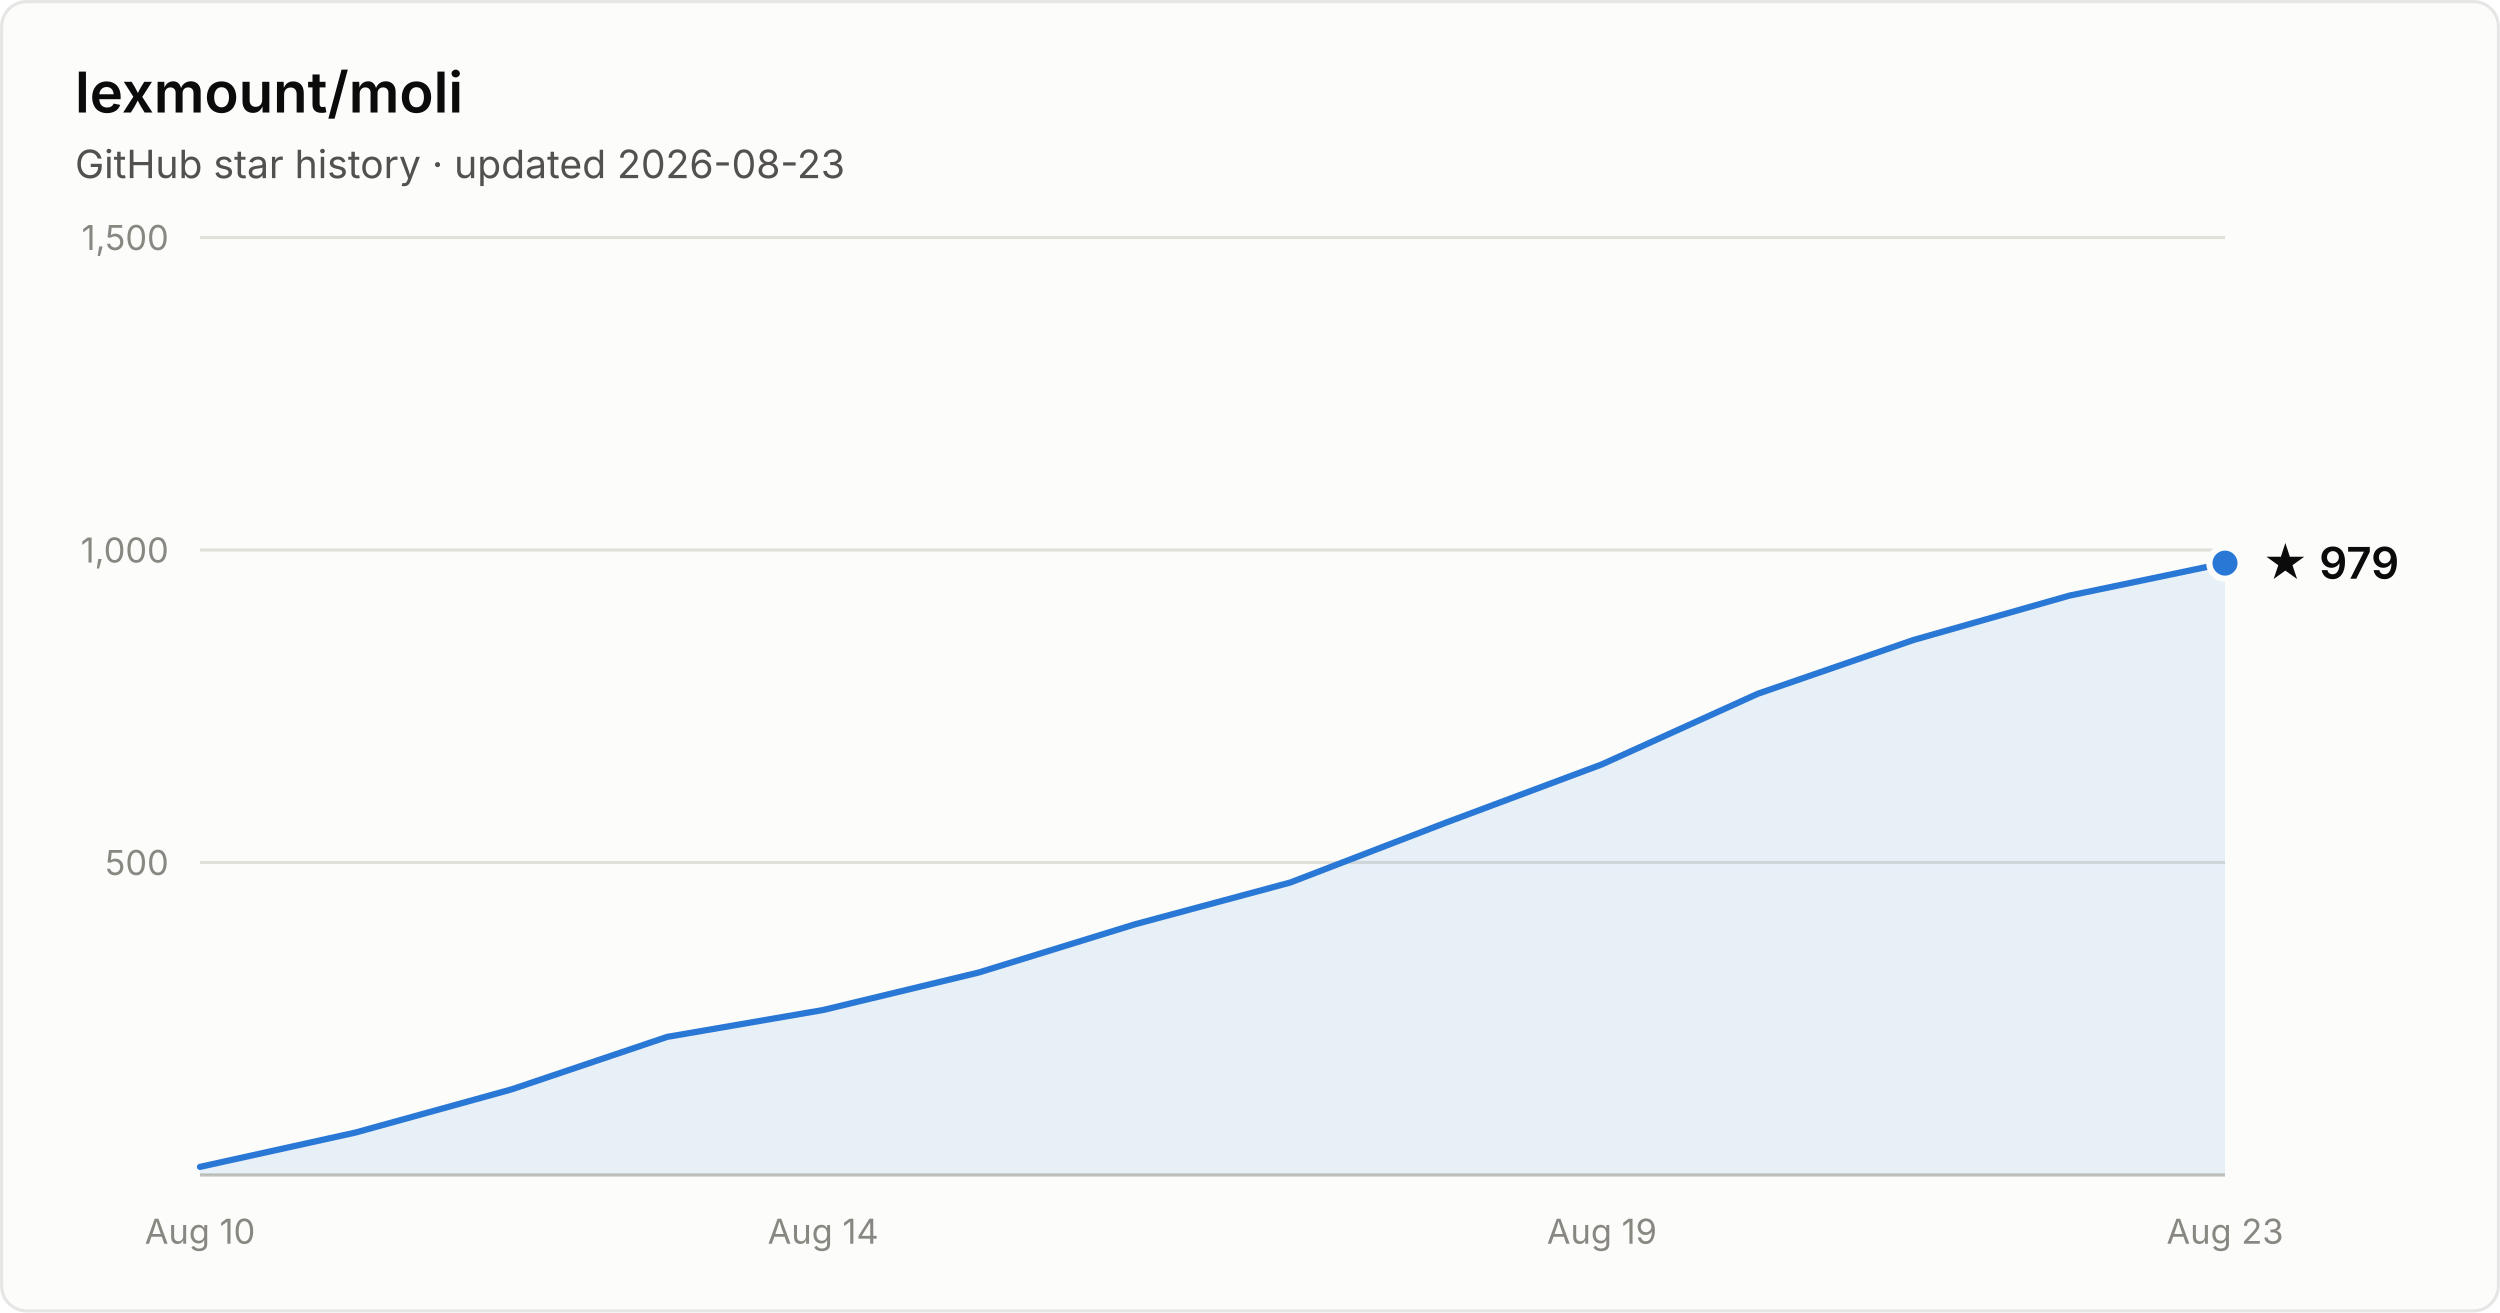
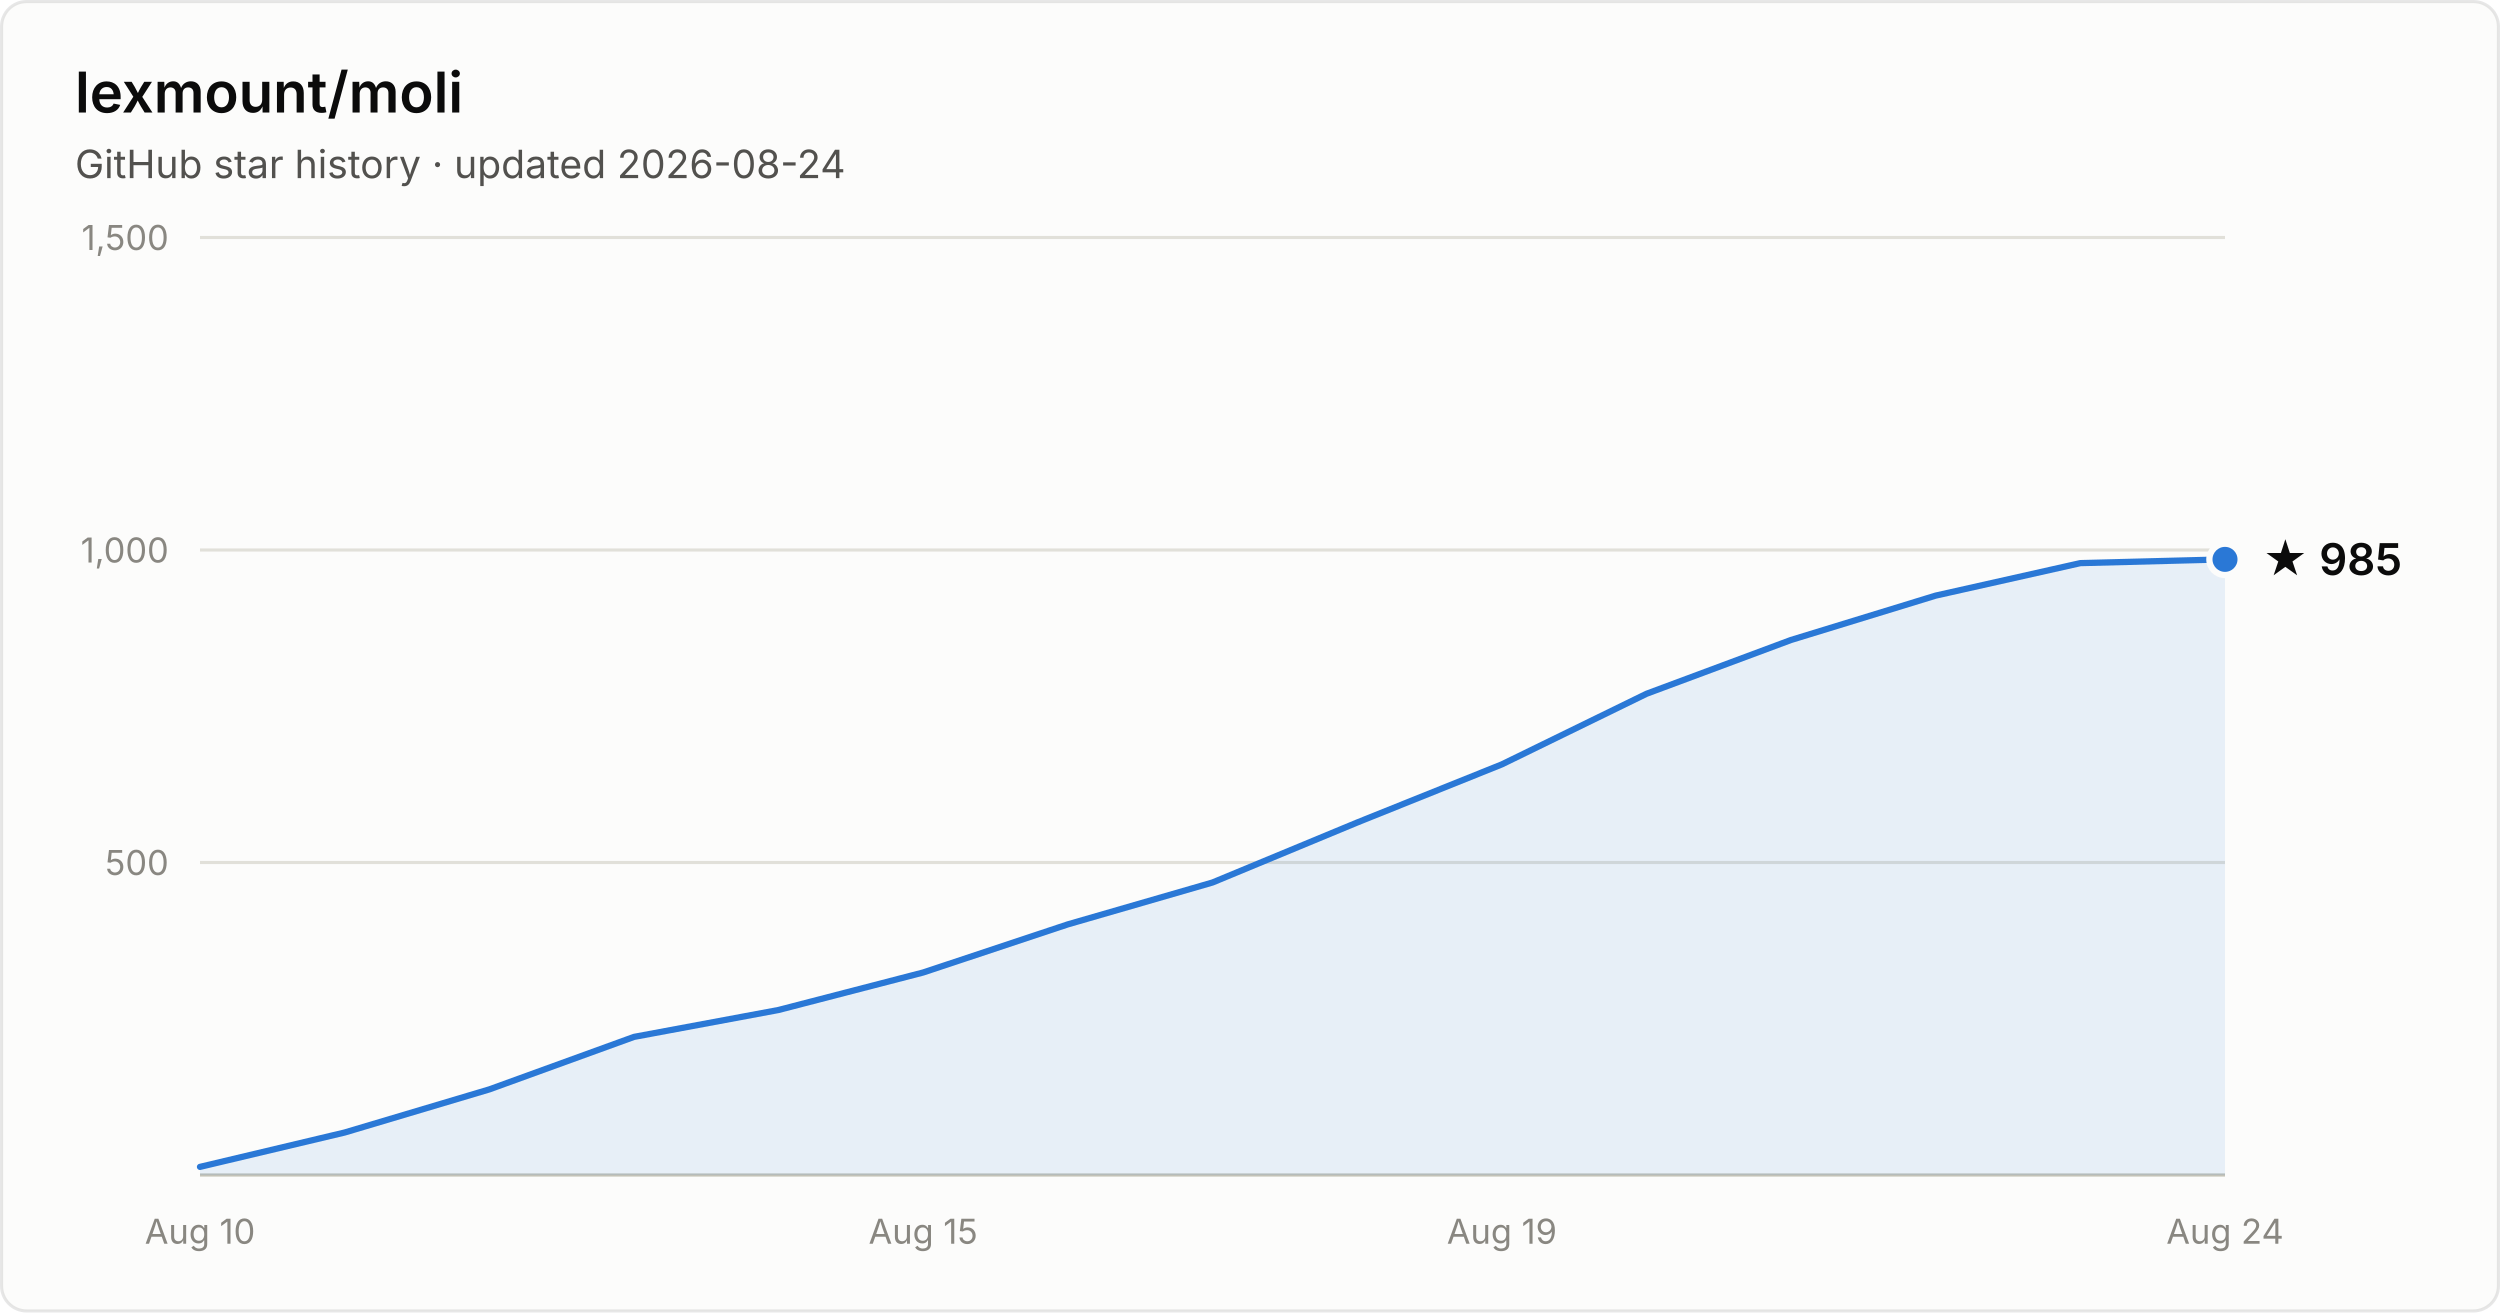
- <svg xmlns="http://www.w3.org/2000/svg" width="800" height="420" viewBox="0 0 800 420" font-family="system-ui, -apple-system, Segoe UI, sans-serif" role="img" aria-label="Star history of lexmount/moli: 979 stars as of 2026-08-23">
+ <svg xmlns="http://www.w3.org/2000/svg" width="800" height="420" viewBox="0 0 800 420" font-family="system-ui, -apple-system, Segoe UI, sans-serif" role="img" aria-label="Star history of lexmount/moli: 985 stars as of 2026-08-24">
  <rect x="0.5" y="0.5" width="799" height="419" rx="8" fill="#fcfcfb" stroke="rgba(11,11,11,0.10)" />
  <text x="24" y="36" fill="#0b0b0b" font-size="18" font-weight="600">lexmount/moli</text>
-   <text x="24" y="57" fill="#52514e" font-size="12.5">GitHub star history · updated 2026-08-23</text>
+   <text x="24" y="57" fill="#52514e" font-size="12.5">GitHub star history · updated 2026-08-24</text>
  <line x1="64" y1="276.0" x2="712" y2="276.0" stroke="#e1e0d9" stroke-width="1" />
  <text x="54" y="280.0" text-anchor="end" fill="#898781" font-size="11" style="font-variant-numeric:tabular-nums">500</text>
  <line x1="64" y1="176.0" x2="712" y2="176.0" stroke="#e1e0d9" stroke-width="1" />
  <text x="54" y="180.0" text-anchor="end" fill="#898781" font-size="11" style="font-variant-numeric:tabular-nums">1,000</text>
  <line x1="64" y1="76.0" x2="712" y2="76.0" stroke="#e1e0d9" stroke-width="1" />
  <text x="54" y="80.0" text-anchor="end" fill="#898781" font-size="11" style="font-variant-numeric:tabular-nums">1,500</text>
  <line x1="64" y1="376" x2="712" y2="376" stroke="#c3c2b7" stroke-width="1" />
  <text x="64.0" y="398" text-anchor="middle" fill="#898781" font-size="11" style="font-variant-numeric:tabular-nums">Aug 10</text>
-   <text x="263.4" y="398" text-anchor="middle" fill="#898781" font-size="11" style="font-variant-numeric:tabular-nums">Aug 14</text>
-   <text x="512.6" y="398" text-anchor="middle" fill="#898781" font-size="11" style="font-variant-numeric:tabular-nums">Aug 19</text>
-   <text x="712.0" y="398" text-anchor="middle" fill="#898781" font-size="11" style="font-variant-numeric:tabular-nums">Aug 23</text>
-   <path d="M64.0 373.4 L113.8 362.4 L163.7 348.6 L213.5 331.8 L263.4 323.2 L313.2 311.2 L363.1 295.8 L412.9 282.4 L462.8 263.2 L512.6 244.6 L562.5 222.0 L612.3 204.8 L662.2 190.6 L712.0 180.2 L712.0 376 L64.0 376 Z" fill="#2a78d6" fill-opacity="0.1" />
-   <path d="M64.0 373.4 L113.8 362.4 L163.7 348.6 L213.5 331.8 L263.4 323.2 L313.2 311.2 L363.1 295.8 L412.9 282.4 L462.8 263.2 L512.6 244.6 L562.5 222.0 L612.3 204.8 L662.2 190.6 L712.0 180.2" fill="none" stroke="#2a78d6" stroke-width="2" stroke-linejoin="round" stroke-linecap="round" />
-   <circle cx="712.0" cy="180.2" r="5" fill="#2a78d6" stroke="#fcfcfb" stroke-width="2" />
-   <text x="724.0" y="185.2" fill="#0b0b0b" font-size="14" font-weight="600">★ 979</text>
+   <text x="295.4" y="398" text-anchor="middle" fill="#898781" font-size="11" style="font-variant-numeric:tabular-nums">Aug 15</text>
+   <text x="480.6" y="398" text-anchor="middle" fill="#898781" font-size="11" style="font-variant-numeric:tabular-nums">Aug 19</text>
+   <text x="712.0" y="398" text-anchor="middle" fill="#898781" font-size="11" style="font-variant-numeric:tabular-nums">Aug 24</text>
+   <path d="M64.0 373.4 L110.3 362.4 L156.6 348.6 L202.9 331.8 L249.1 323.2 L295.4 311.2 L341.7 295.8 L388.0 282.4 L434.3 263.2 L480.6 244.6 L526.9 222.0 L573.1 204.8 L619.4 190.6 L665.7 180.2 L712.0 179.0 L712.0 376 L64.0 376 Z" fill="#2a78d6" fill-opacity="0.1" />
+   <path d="M64.0 373.4 L110.3 362.4 L156.6 348.6 L202.9 331.8 L249.1 323.2 L295.4 311.2 L341.7 295.8 L388.0 282.4 L434.3 263.2 L480.6 244.6 L526.9 222.0 L573.1 204.8 L619.4 190.6 L665.7 180.2 L712.0 179.0" fill="none" stroke="#2a78d6" stroke-width="2" stroke-linejoin="round" stroke-linecap="round" />
+   <circle cx="712.0" cy="179.0" r="5" fill="#2a78d6" stroke="#fcfcfb" stroke-width="2" />
+   <text x="724.0" y="184.0" fill="#0b0b0b" font-size="14" font-weight="600">★ 985</text>
</svg>
